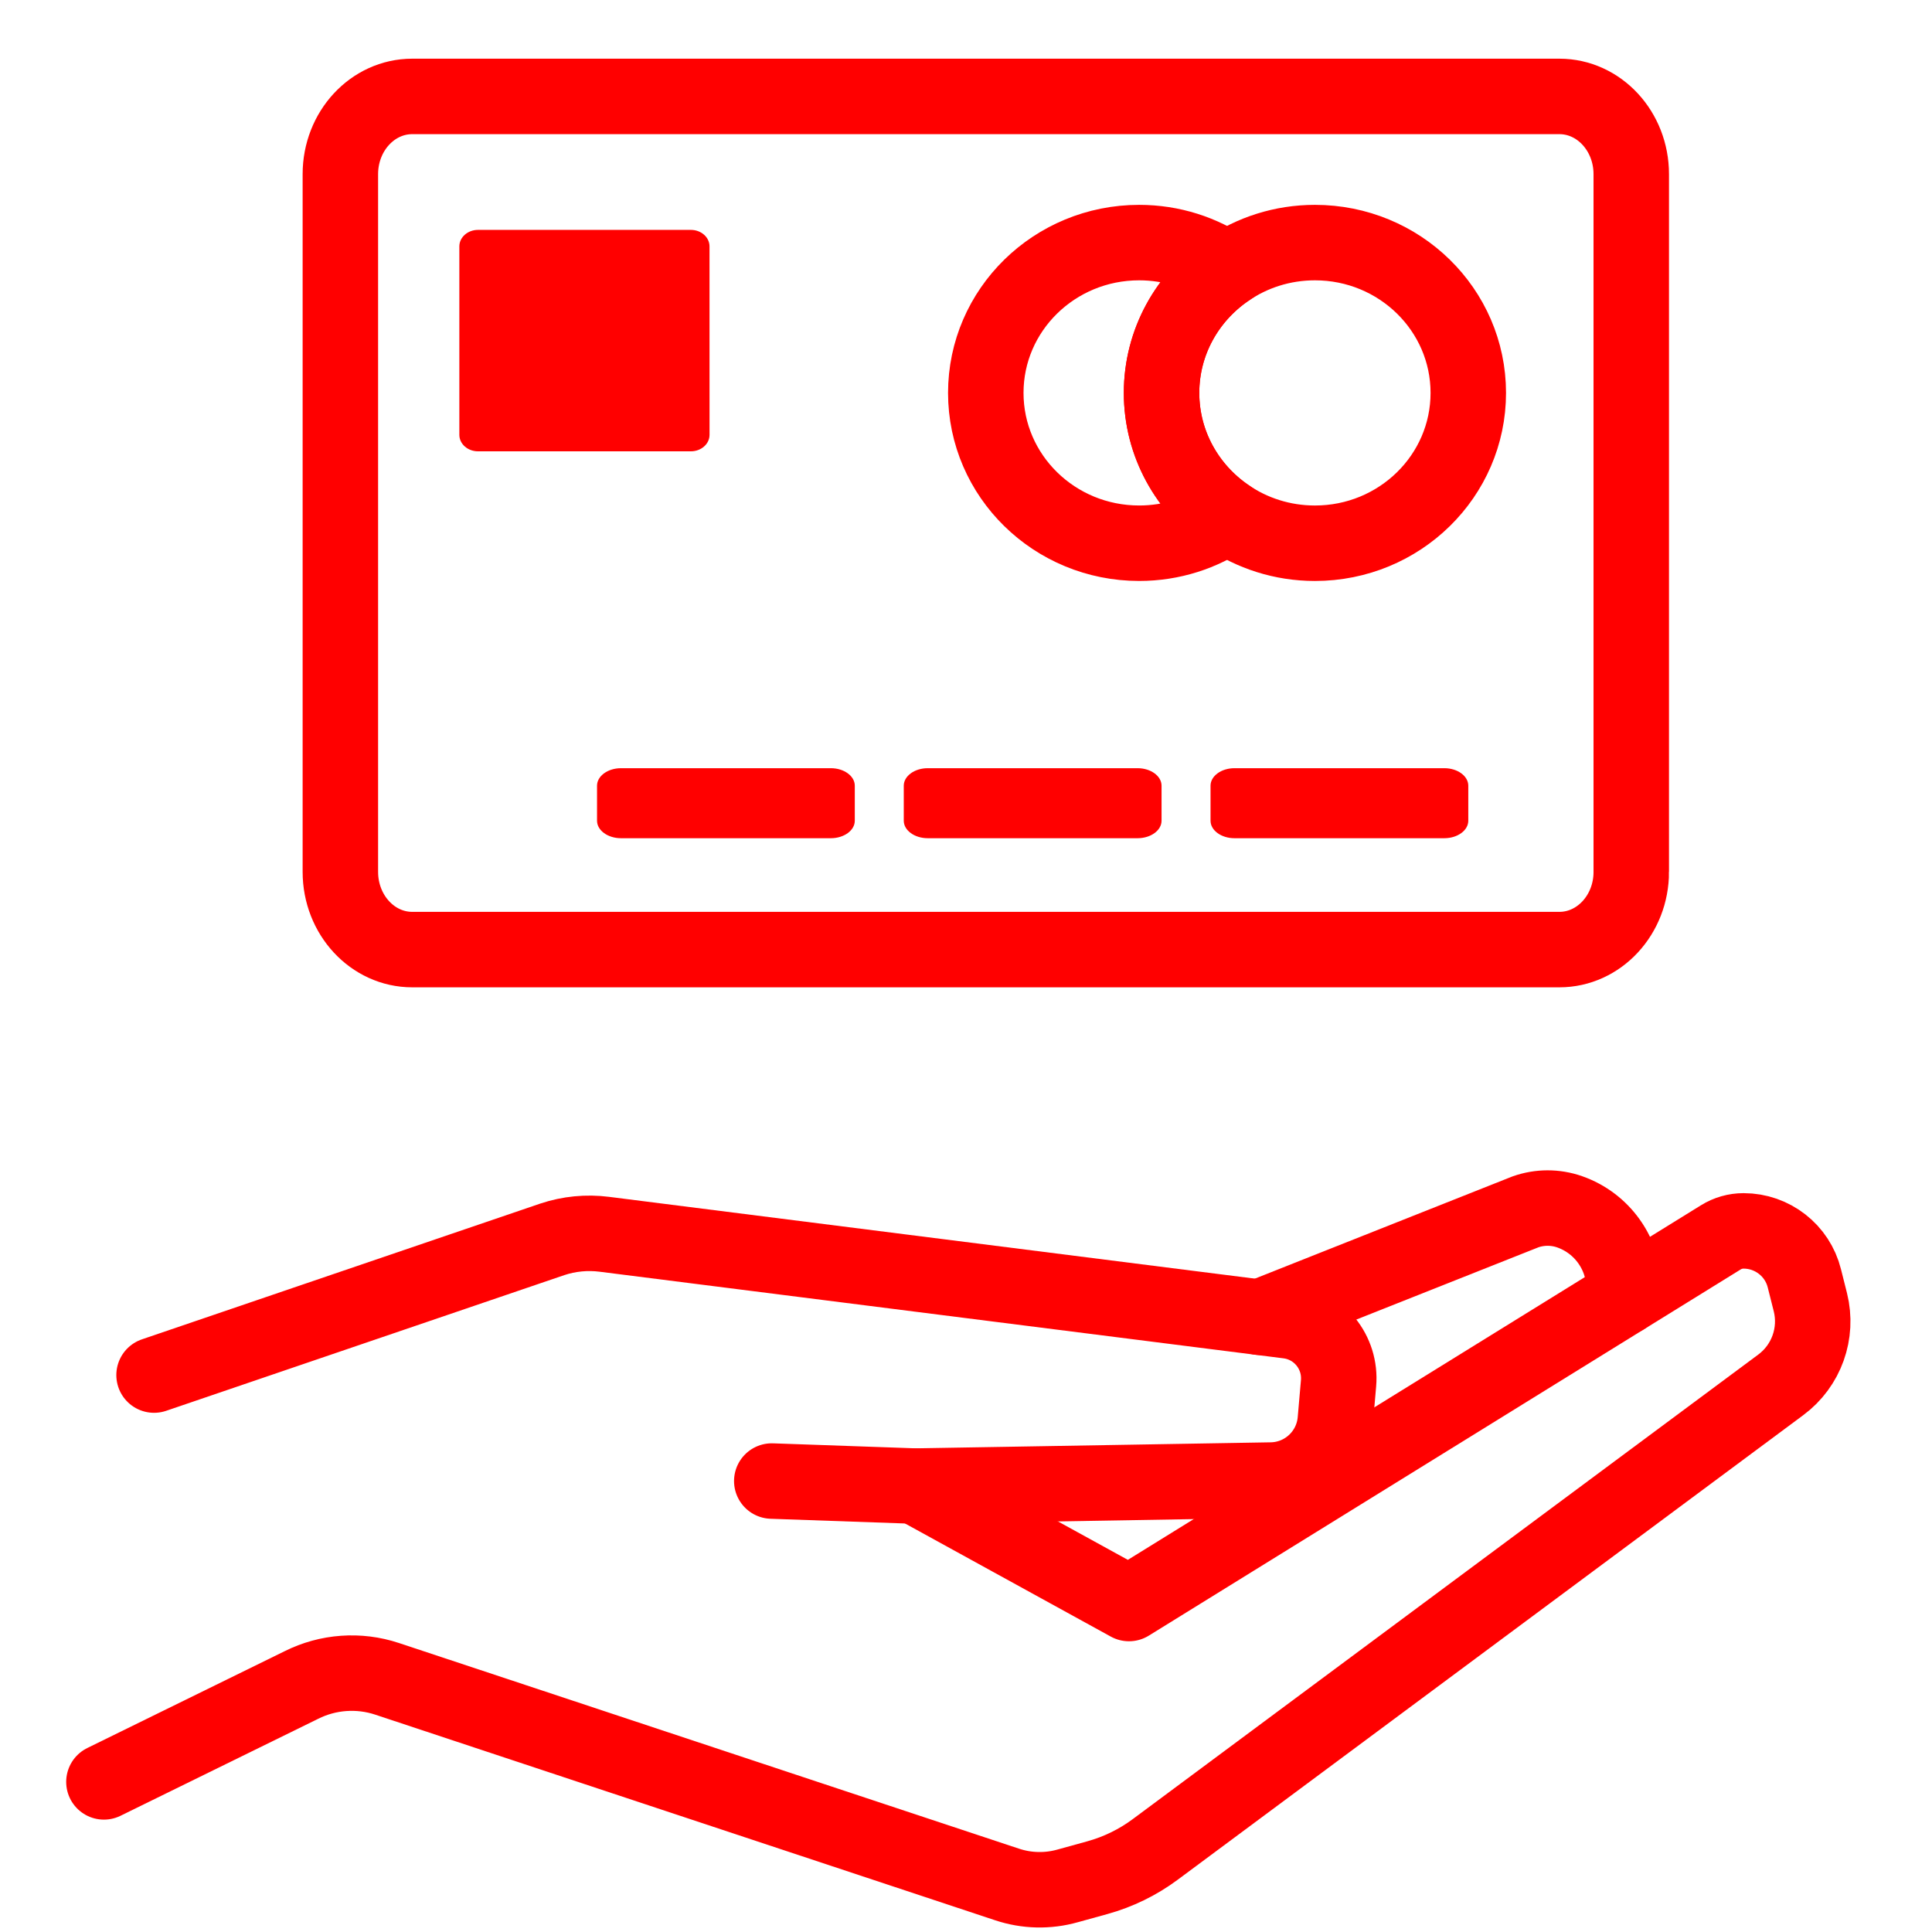
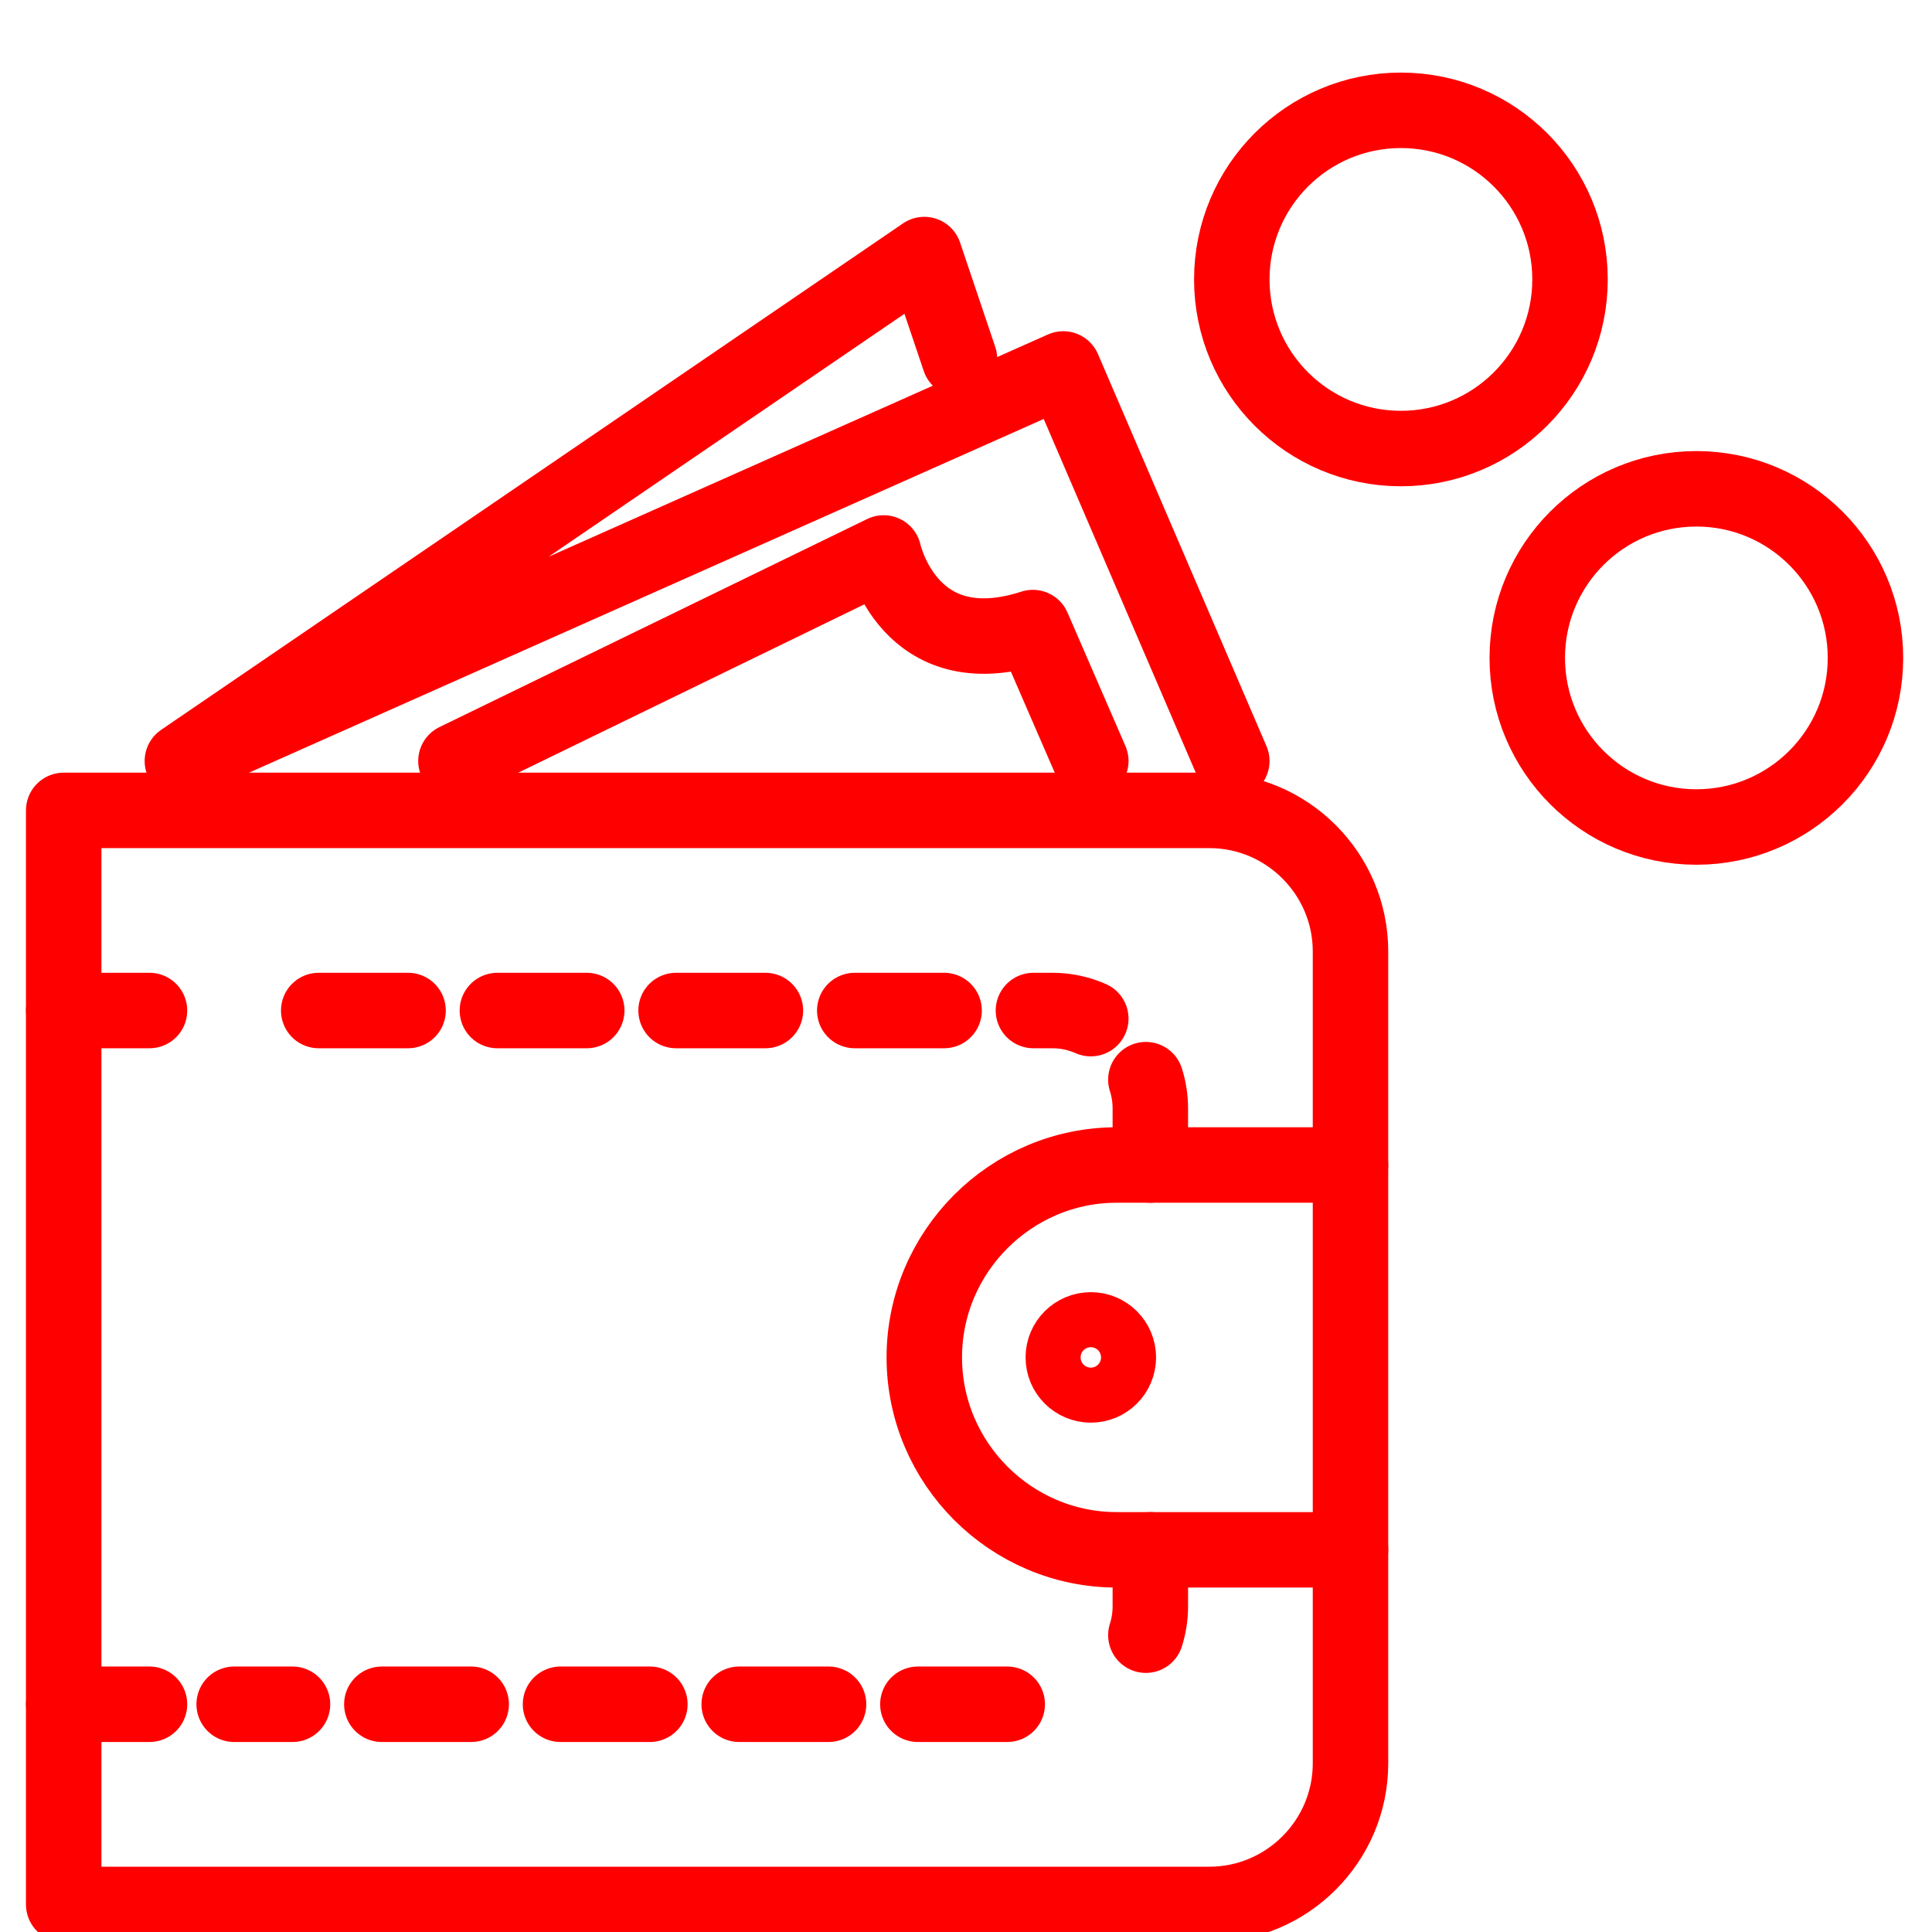
- <svg xmlns="http://www.w3.org/2000/svg" version="1.1" x="0px" y="0px" width="128px" height="128px" viewBox="0 0 128 128" enable-background="new 0 0 128 128" xml:space="preserve">
-   <g id="Calque_1">
+ <svg xmlns="http://www.w3.org/2000/svg" version="1.1" id="Calque_1" x="0px" y="0px" width="128px" height="128px" viewBox="0 0 128 128" enable-background="new 0 0 128 128" xml:space="preserve">
+   <g>
+     <path fill="none" stroke="#FF0000" stroke-width="5" stroke-linecap="round" stroke-linejoin="round" stroke-miterlimit="10" d="   M4.22,53.691h75.913c5.138,0,9.341,4.202,9.341,9.34v53.801c0,5.137-4.203,9.342-9.341,9.342H4.22V53.691z" />
    <g>
-       <g>
-         <g>
-           <path fill="none" stroke="#FF0000" stroke-width="5" stroke-linecap="round" stroke-linejoin="round" stroke-miterlimit="10" d="      M60.643,98.457l14.155,7.781l39.208-24.258c0.453-0.283,0.979-0.431,1.51-0.431c1.904,0,3.567,1.296,4.027,3.142l0.4,1.588      c0.509,2.051-0.26,4.205-1.957,5.467L76.549,122.52c-1.156,0.861-2.459,1.498-3.852,1.883l-1.959,0.541      c-1.319,0.373-2.725,0.339-4.021-0.094l-41.072-13.623c-1.869-0.621-3.917-0.473-5.679,0.41l-13.081,6.418" />
-           <path fill="none" stroke="#FF0000" stroke-width="5" stroke-linecap="round" stroke-linejoin="round" stroke-miterlimit="10" d="      M10.207,91.102l26.384-8.992c1.108-0.37,2.289-0.483,3.445-0.336l45.307,5.738c2.046,0.258,3.515,2.082,3.339,4.135      l-0.214,2.459c-0.194,2.205-2.017,3.91-4.233,3.951l-23.59,0.4l-9.513-0.334" />
-           <path fill="none" stroke="#FF0000" stroke-width="5" stroke-linecap="round" stroke-linejoin="round" stroke-miterlimit="10" d="      M83.467,87.273l17.598-6.984c0.947-0.334,1.98-0.336,2.929-0.004l0,0c2.159,0.756,3.606,2.797,3.606,5.086v0.57" />
-         </g>
-       </g>
+       <path fill="none" stroke="#FF0000" stroke-width="5" stroke-linecap="round" stroke-linejoin="round" d="M76.213,102.68v3.754    c0,0.657-0.104,1.297-0.296,1.901" />
+       <line fill="none" stroke="#FF0000" stroke-width="5" stroke-linecap="round" stroke-linejoin="round" stroke-dasharray="5.919,5.919" x1="66.731" y1="112.912" x2="15.515" y2="112.912" />
+       <line fill="none" stroke="#FF0000" stroke-width="5" stroke-linecap="round" stroke-linejoin="round" x1="9.904" y1="112.912" x2="4.22" y2="112.912" />
    </g>
+     <g>
+       <line fill="none" stroke="#FF0000" stroke-width="5" stroke-linecap="round" stroke-linejoin="round" x1="4.22" y1="66.95" x2="9.904" y2="66.95" />
+       <path fill="none" stroke="#FF0000" stroke-width="5" stroke-linecap="round" stroke-linejoin="round" stroke-dasharray="5.919,5.919" d="    M21.116,66.95h48.618c0.895,0,1.752,0.192,2.534,0.537" />
+       <path fill="none" stroke="#FF0000" stroke-width="5" stroke-linecap="round" stroke-linejoin="round" d="M75.917,71.53    c0.192,0.604,0.296,1.242,0.296,1.9v3.755" />
+     </g>
+     <path fill="none" stroke="#FF0000" stroke-width="5" stroke-linecap="round" stroke-linejoin="round" stroke-miterlimit="10" d="   M89.474,102.68H73.985c-7.011,0-12.748-5.735-12.748-12.748l0,0c0-7.01,5.737-12.748,12.748-12.748h15.488" />
+     <circle fill="none" stroke="#FF0000" stroke-width="5" stroke-linecap="round" stroke-linejoin="round" cx="72.27" cy="89.932" r="1.823" />
  </g>
-   <g id="Calque_2_1_">
-     <path fill="none" stroke="#FF0000" stroke-width="5" stroke-miterlimit="10" d="M108.076,57.764c0,2.844-2.134,5.149-4.765,5.149   H27.313c-2.631,0-4.763-2.307-4.763-5.149V11.537c0-2.843,2.132-5.149,4.763-5.149h75.999c2.631,0,4.763,2.306,4.763,5.149v46.227   H108.076z" />
-     <g>
-       <path fill="none" stroke="#FF0000" stroke-width="5" stroke-miterlimit="10" d="M81.295,34.193    c1.648,1.132,3.657,1.798,5.822,1.798c5.613,0,10.161-4.459,10.161-9.96c0-5.5-4.548-9.959-10.161-9.959    c-2.165,0-4.174,0.666-5.822,1.798" />
-       <path fill="none" stroke="#FF0000" stroke-width="5" stroke-miterlimit="10" d="M76.956,26.031c0-3.377,1.715-6.36,4.338-8.16    c-1.648-1.133-3.655-1.799-5.821-1.799c-5.612,0-10.162,4.459-10.162,9.959c0,5.501,4.55,9.959,10.162,9.959    c2.166,0,4.173-0.665,5.821-1.797C78.673,32.392,76.956,29.409,76.956,26.031z" />
-       <path fill="none" stroke="#FF0000" stroke-width="5" stroke-miterlimit="10" d="M81.295,17.871c-2.622,1.8-4.339,4.783-4.339,8.16    s1.717,6.36,4.339,8.162" />
-     </g>
-     <path fill="#FF0000" d="M56.632,54.375c0,0.64-0.71,1.159-1.587,1.159H41.142c-0.875,0-1.587-0.519-1.587-1.159v-2.32   c0-0.64,0.712-1.16,1.587-1.16h13.903c0.877,0,1.587,0.52,1.587,1.16V54.375z" />
-     <path fill="#FF0000" d="M76.956,54.375c0,0.64-0.712,1.159-1.59,1.159h-13.9c-0.876,0-1.589-0.519-1.589-1.159v-2.32   c0-0.64,0.712-1.16,1.589-1.16h13.902c0.877,0,1.588,0.52,1.588,1.16V54.375L76.956,54.375z" />
-     <path fill="#FF0000" d="M97.278,54.375c0,0.64-0.71,1.159-1.589,1.159H81.787c-0.875,0-1.586-0.519-1.586-1.159v-2.32   c0-0.64,0.711-1.16,1.586-1.16h13.904c0.877,0,1.587,0.52,1.587,1.16V54.375L97.278,54.375z" />
-     <g>
-       <path fill="#FF0000" d="M47.009,28.809c0,0.603-0.553,1.092-1.235,1.092H31.667c-0.681,0-1.234-0.489-1.234-1.092V16.323    c0-0.603,0.553-1.092,1.234-1.092h14.106c0.682,0,1.234,0.489,1.234,1.092L47.009,28.809L47.009,28.809z" />
-     </g>
-   </g>
+   <circle fill="none" stroke="#FF0000" stroke-width="5" stroke-miterlimit="10" cx="92.814" cy="18.513" r="11.204" />
+   <circle fill="none" stroke="#FF0000" stroke-width="5" stroke-miterlimit="10" cx="112.389" cy="43.588" r="11.203" />
+   <polyline fill="none" stroke="#FF0000" stroke-width="5" stroke-linecap="round" stroke-linejoin="round" stroke-miterlimit="10" points="  81.61,50.42 70.446,24.444 12.083,50.42 61.237,16.865 63.57,23.785 " />
+   <path fill="none" stroke="#FF0000" stroke-width="5" stroke-linecap="round" stroke-linejoin="round" stroke-miterlimit="10" d="  M30.207,50.42l28.338-13.785c0,0,1.647,7.601,9.886,4.943l3.838,8.841" />
</svg>
